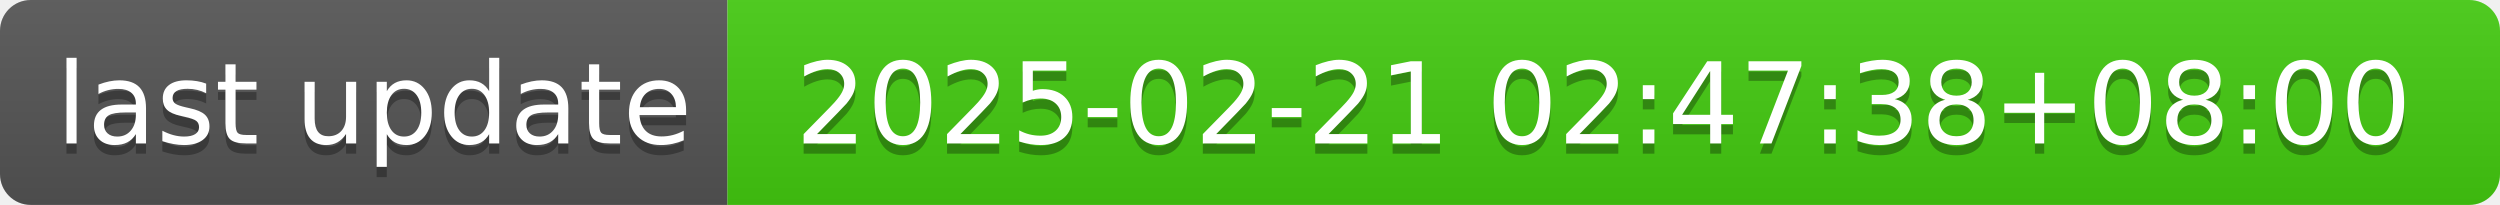
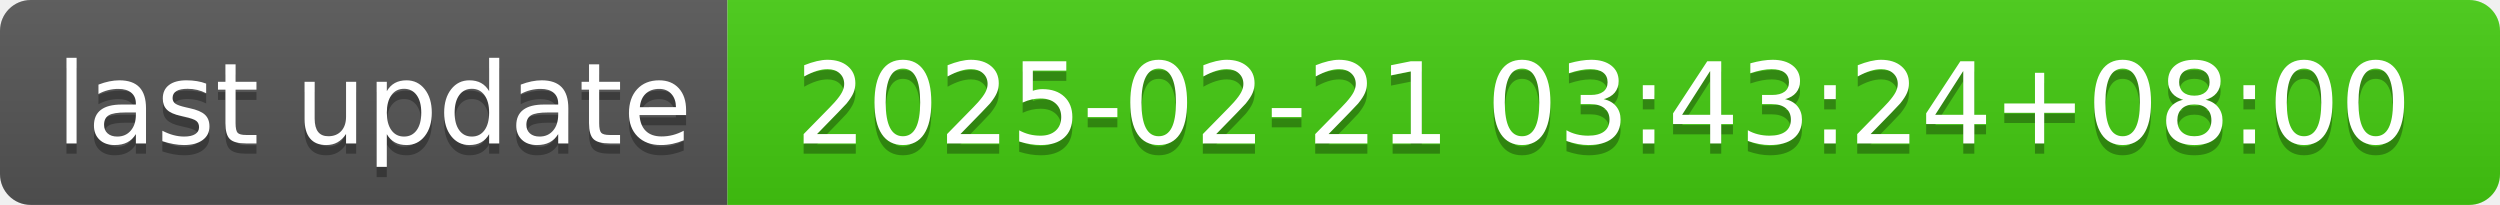
- <svg xmlns="http://www.w3.org/2000/svg" width="244" height="20" role="img" aria-label="last update: 2025-02-21 02:47:38+08:00">
+ <svg xmlns="http://www.w3.org/2000/svg" width="244" height="20" role="img" aria-label="last update: 2025-02-21 03:43:24+08:00">
  <linearGradient id="s" x2="0" y2="100%">
    <stop offset="0" stop-color="#bbb" stop-opacity=".1" />
    <stop offset="1" stop-opacity=".1" />
  </linearGradient>
  <clipPath id="r">
    <rect width="244" height="20" rx="3" fill="#fff" />
  </clipPath>
  <g clip-path="url(#r)">
    <rect width="71" height="20" fill="#555" />
    <rect x="71" width="173" height="20" fill="#4c1" />
    <rect width="244" height="20" fill="url(#s)" />
  </g>
  <g fill="#fff" text-anchor="middle" font-family="Verdana,Geneva,DejaVu Sans,sans-serif" text-rendering="geometricPrecision" font-size="110">
    <text aria-hidden="true" x="365" y="150" fill="#010101" fill-opacity=".3" transform="scale(.1)" textLength="610">last update</text>
    <text x="365" y="140" transform="scale(.1)" fill="#fff" textLength="610">last update</text>
-     <text aria-hidden="true" x="1565" y="150" fill="#010101" fill-opacity=".3" transform="scale(.1)" textLength="1630">2025-02-21 02:47:38+08:00</text>
-     <text x="1565" y="140" transform="scale(.1)" fill="#fff" textLength="1630">2025-02-21 02:47:38+08:00</text>
+     <text aria-hidden="true" x="1565" y="150" fill="#010101" fill-opacity=".3" transform="scale(.1)" textLength="1630">2025-02-21 03:43:24+08:00</text>
+     <text x="1565" y="140" transform="scale(.1)" fill="#fff" textLength="1630">2025-02-21 03:43:24+08:00</text>
  </g>
</svg>
